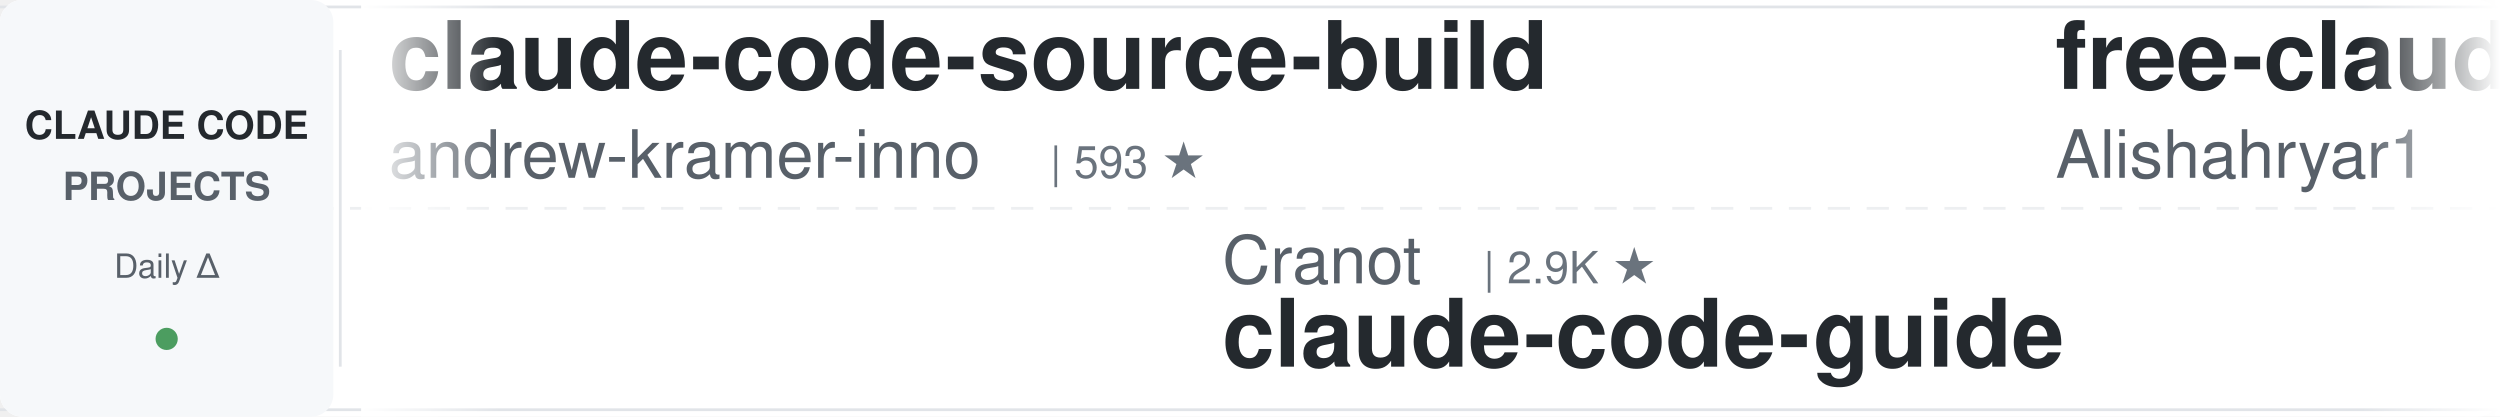
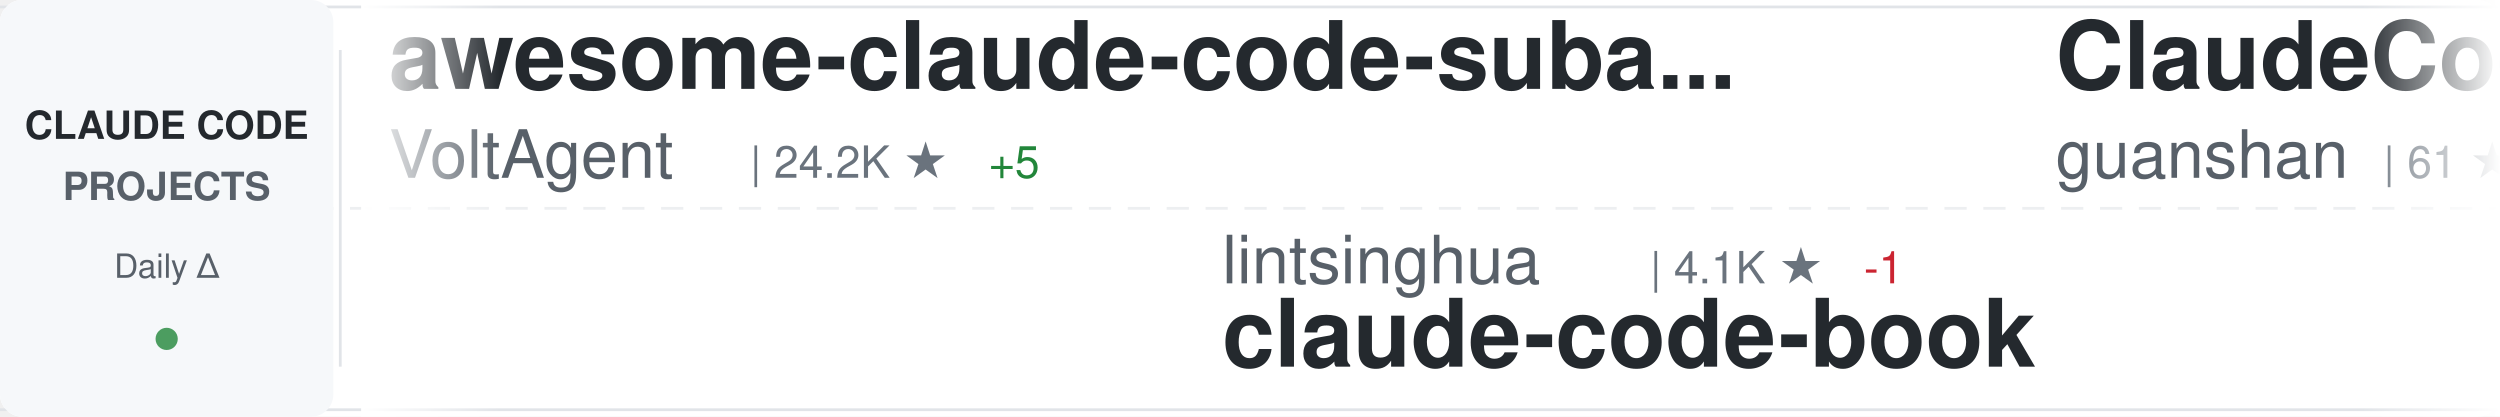
<svg xmlns="http://www.w3.org/2000/svg" width="900" height="150">
  <defs>
    <linearGradient id="awesomeLeftFade" x1="0%" y1="0%" x2="100%" y2="0%">
      <stop offset="0%" style="stop-color:#ffffff;stop-opacity:1" />
      <stop offset="100%" style="stop-color:#ffffff;stop-opacity:0" />
    </linearGradient>
    <linearGradient id="awesomeRightFade" x1="0%" y1="0%" x2="100%" y2="0%">
      <stop offset="0%" style="stop-color:#ffffff;stop-opacity:0" />
      <stop offset="100%" style="stop-color:#ffffff;stop-opacity:1" />
    </linearGradient>
  </defs>
  <rect width="900" height="150" fill="#ffffff" rx="8" />
  <rect x="0" y="2" width="900" height="1" fill="#e1e4e8" />
  <rect x="0" y="147" width="900" height="1" fill="#e1e4e8" />
  <line x1="0" y1="75" x2="900" y2="75" stroke="#e1e4e8" stroke-width="1" stroke-dasharray="8 6" opacity="0.6" />
  <rect x="0" y="0" width="120" height="150" fill="#f6f8fa" rx="8" />
  <text x="60" y="50" font-family="-apple-system, BlinkMacSystemFont, 'Segoe UI', Helvetica, Arial, sans-serif" font-size="14" font-weight="600" fill="#24292e" text-anchor="middle">CLAUDE CODE</text>
  <text x="60" y="72" font-family="-apple-system, BlinkMacSystemFont, 'Segoe UI', Helvetica, Arial, sans-serif" font-size="14" font-weight="600" fill="#586069" text-anchor="middle">PROJECTS</text>
  <text x="60" y="100" font-family="-apple-system, BlinkMacSystemFont, 'Segoe UI', Helvetica, Arial, sans-serif" font-size="12" font-weight="500" fill="#586069" text-anchor="middle">Daily Δ</text>
  <circle cx="60" cy="122" r="4" fill="#22863a" opacity="0.8" />
  <rect x="122" y="18" width="1" height="114" fill="#e1e4e8" />
  <clipPath id="awesomeTickerClip">
    <rect x="130" y="0" width="770" height="150" />
  </clipPath>
  <g clip-path="url(#awesomeTickerClip)">
    <g id="awesomeTickerItems">
      <animateTransform attributeName="transform" attributeType="XML" type="translate" from="0 0" to="-3000 0" dur="54s" repeatCount="indefinite" />
      <g transform="translate(0, 0)">
-         <text x="140" y="32" font-family="-apple-system, BlinkMacSystemFont, 'Segoe UI', Helvetica, Arial, sans-serif" font-size="34" font-weight="600" fill="#24292e">claude-code-source-build</text>
-         <text x="140" y="64" font-family="-apple-system, BlinkMacSystemFont, 'Segoe UI', Helvetica, Arial, sans-serif" font-size="24" font-weight="400" fill="#586069">andrew-kramer-inno</text>
-         <text x="378" y="64" font-family="-apple-system, BlinkMacSystemFont, 'Segoe UI', Helvetica, Arial, sans-serif" font-size="16" font-weight="500" fill="#6a737d">| 593 ★</text>
+         <text x="140" y="32" font-family="-apple-system, BlinkMacSystemFont, 'Segoe UI', Helvetica, Arial, sans-serif" font-size="34" font-weight="600" fill="#24292e">awesome-claude-code-suba...</text>
+         <text x="140" y="64" font-family="-apple-system, BlinkMacSystemFont, 'Segoe UI', Helvetica, Arial, sans-serif" font-size="24" font-weight="400" fill="#586069">VoltAgent</text>
+         <text x="270" y="64" font-family="-apple-system, BlinkMacSystemFont, 'Segoe UI', Helvetica, Arial, sans-serif" font-size="16" font-weight="500" fill="#6a737d">| 24.2K ★</text>
+         <text x="356" y="64" font-family="-apple-system, BlinkMacSystemFont, 'Segoe UI', Helvetica, Arial, sans-serif" font-size="16" font-weight="500" fill="#22863a"> +5</text>
      </g>
      <g transform="translate(300, 0)">
-         <text x="140" y="102" font-family="-apple-system, BlinkMacSystemFont, 'Segoe UI', Helvetica, Arial, sans-serif" font-size="24" font-weight="400" fill="#586069">Cranot</text>
-         <text x="234" y="102" font-family="-apple-system, BlinkMacSystemFont, 'Segoe UI', Helvetica, Arial, sans-serif" font-size="16" font-weight="500" fill="#6a737d">| 2.9K ★</text>
-         <text x="140" y="132" font-family="-apple-system, BlinkMacSystemFont, 'Segoe UI', Helvetica, Arial, sans-serif" font-size="34" font-weight="600" fill="#24292e">claude-code-guide</text>
+         <text x="140" y="102" font-family="-apple-system, BlinkMacSystemFont, 'Segoe UI', Helvetica, Arial, sans-serif" font-size="24" font-weight="400" fill="#586069">lintsinghua</text>
+         <text x="294" y="102" font-family="-apple-system, BlinkMacSystemFont, 'Segoe UI', Helvetica, Arial, sans-serif" font-size="16" font-weight="500" fill="#6a737d">| 4.1K ★</text>
+         <text x="371" y="102" font-family="-apple-system, BlinkMacSystemFont, 'Segoe UI', Helvetica, Arial, sans-serif" font-size="16" font-weight="500" fill="#cb2431"> -1</text>
+         <text x="140" y="132" font-family="-apple-system, BlinkMacSystemFont, 'Segoe UI', Helvetica, Arial, sans-serif" font-size="34" font-weight="600" fill="#24292e">claude-code-book</text>
      </g>
      <g transform="translate(600, 0)">
-         <text x="140" y="32" font-family="-apple-system, BlinkMacSystemFont, 'Segoe UI', Helvetica, Arial, sans-serif" font-size="34" font-weight="600" fill="#24292e">free-claude-code</text>
-         <text x="140" y="64" font-family="-apple-system, BlinkMacSystemFont, 'Segoe UI', Helvetica, Arial, sans-serif" font-size="24" font-weight="400" fill="#586069">Alishahryar1</text>
-         <text x="306" y="64" font-family="-apple-system, BlinkMacSystemFont, 'Segoe UI', Helvetica, Arial, sans-serif" font-size="16" font-weight="500" fill="#6a737d">| 45.2K ★</text>
-         <text x="392" y="64" font-family="-apple-system, BlinkMacSystemFont, 'Segoe UI', Helvetica, Arial, sans-serif" font-size="16" font-weight="500" fill="#22863a"> +17</text>
+         <text x="140" y="32" font-family="-apple-system, BlinkMacSystemFont, 'Segoe UI', Helvetica, Arial, sans-serif" font-size="34" font-weight="600" fill="#24292e">ClaudeCode</text>
+         <text x="140" y="64" font-family="-apple-system, BlinkMacSystemFont, 'Segoe UI', Helvetica, Arial, sans-serif" font-size="24" font-weight="400" fill="#586069">guanshan</text>
+         <text x="258" y="64" font-family="-apple-system, BlinkMacSystemFont, 'Segoe UI', Helvetica, Arial, sans-serif" font-size="16" font-weight="500" fill="#6a737d">| 61 ★</text>
      </g>
      <g transform="translate(900, 0)">
-         <text x="140" y="102" font-family="-apple-system, BlinkMacSystemFont, 'Segoe UI', Helvetica, Arial, sans-serif" font-size="24" font-weight="400" fill="#586069">digitalsamba</text>
-         <text x="306" y="102" font-family="-apple-system, BlinkMacSystemFont, 'Segoe UI', Helvetica, Arial, sans-serif" font-size="16" font-weight="500" fill="#6a737d">| 1.9K ★</text>
-         <text x="383" y="102" font-family="-apple-system, BlinkMacSystemFont, 'Segoe UI', Helvetica, Arial, sans-serif" font-size="16" font-weight="500" fill="#22863a"> +1</text>
-         <text x="140" y="132" font-family="-apple-system, BlinkMacSystemFont, 'Segoe UI', Helvetica, Arial, sans-serif" font-size="34" font-weight="600" fill="#24292e">claude-code-video-toolki...</text>
+         <text x="140" y="102" font-family="-apple-system, BlinkMacSystemFont, 'Segoe UI', Helvetica, Arial, sans-serif" font-size="24" font-weight="400" fill="#586069">frankbria</text>
+         <text x="270" y="102" font-family="-apple-system, BlinkMacSystemFont, 'Segoe UI', Helvetica, Arial, sans-serif" font-size="16" font-weight="500" fill="#6a737d">| 9.6K ★</text>
+         <text x="140" y="132" font-family="-apple-system, BlinkMacSystemFont, 'Segoe UI', Helvetica, Arial, sans-serif" font-size="34" font-weight="600" fill="#24292e">ralph-claude-code</text>
      </g>
      <g transform="translate(1200, 0)">
-         <text x="140" y="32" font-family="-apple-system, BlinkMacSystemFont, 'Segoe UI', Helvetica, Arial, sans-serif" font-size="34" font-weight="600" fill="#24292e">claude-code-cli</text>
-         <text x="140" y="64" font-family="-apple-system, BlinkMacSystemFont, 'Segoe UI', Helvetica, Arial, sans-serif" font-size="24" font-weight="400" fill="#586069">huangserva</text>
-         <text x="282" y="64" font-family="-apple-system, BlinkMacSystemFont, 'Segoe UI', Helvetica, Arial, sans-serif" font-size="16" font-weight="500" fill="#6a737d">| 622 ★</text>
+         <text x="140" y="32" font-family="-apple-system, BlinkMacSystemFont, 'Segoe UI', Helvetica, Arial, sans-serif" font-size="34" font-weight="600" fill="#24292e">claude-code-tips</text>
+         <text x="140" y="64" font-family="-apple-system, BlinkMacSystemFont, 'Segoe UI', Helvetica, Arial, sans-serif" font-size="24" font-weight="400" fill="#586069">ykdojo</text>
+         <text x="234" y="64" font-family="-apple-system, BlinkMacSystemFont, 'Segoe UI', Helvetica, Arial, sans-serif" font-size="16" font-weight="500" fill="#6a737d">| 9.6K ★</text>
+         <text x="311" y="64" font-family="-apple-system, BlinkMacSystemFont, 'Segoe UI', Helvetica, Arial, sans-serif" font-size="16" font-weight="500" fill="#22863a"> +2</text>
      </g>
      <g transform="translate(1500, 0)">
-         <text x="140" y="102" font-family="-apple-system, BlinkMacSystemFont, 'Segoe UI', Helvetica, Arial, sans-serif" font-size="24" font-weight="400" fill="#586069">sugyan</text>
-         <text x="234" y="102" font-family="-apple-system, BlinkMacSystemFont, 'Segoe UI', Helvetica, Arial, sans-serif" font-size="16" font-weight="500" fill="#6a737d">| 1.1K ★</text>
-         <text x="140" y="132" font-family="-apple-system, BlinkMacSystemFont, 'Segoe UI', Helvetica, Arial, sans-serif" font-size="34" font-weight="600" fill="#24292e">claude-code-webui</text>
+         <text x="140" y="102" font-family="-apple-system, BlinkMacSystemFont, 'Segoe UI', Helvetica, Arial, sans-serif" font-size="24" font-weight="400" fill="#586069">zstmfhy</text>
+         <text x="246" y="102" font-family="-apple-system, BlinkMacSystemFont, 'Segoe UI', Helvetica, Arial, sans-serif" font-size="16" font-weight="500" fill="#6a737d">| 190 ★</text>
+         <text x="140" y="132" font-family="-apple-system, BlinkMacSystemFont, 'Segoe UI', Helvetica, Arial, sans-serif" font-size="34" font-weight="600" fill="#24292e">Claude-code</text>
      </g>
      <g transform="translate(1800, 0)">
-         <text x="140" y="32" font-family="-apple-system, BlinkMacSystemFont, 'Segoe UI', Helvetica, Arial, sans-serif" font-size="34" font-weight="600" fill="#24292e">claude-code-action</text>
-         <text x="140" y="64" font-family="-apple-system, BlinkMacSystemFont, 'Segoe UI', Helvetica, Arial, sans-serif" font-size="24" font-weight="400" fill="#586069">anthropics</text>
-         <text x="282" y="64" font-family="-apple-system, BlinkMacSystemFont, 'Segoe UI', Helvetica, Arial, sans-serif" font-size="16" font-weight="500" fill="#6a737d">| 8.6K ★</text>
-         <text x="359" y="64" font-family="-apple-system, BlinkMacSystemFont, 'Segoe UI', Helvetica, Arial, sans-serif" font-size="16" font-weight="500" fill="#22863a"> +3</text>
+         <text x="140" y="32" font-family="-apple-system, BlinkMacSystemFont, 'Segoe UI', Helvetica, Arial, sans-serif" font-size="34" font-weight="600" fill="#24292e">claude-code-infrastructu...</text>
+         <text x="140" y="64" font-family="-apple-system, BlinkMacSystemFont, 'Segoe UI', Helvetica, Arial, sans-serif" font-size="24" font-weight="400" fill="#586069">diet103</text>
+         <text x="246" y="64" font-family="-apple-system, BlinkMacSystemFont, 'Segoe UI', Helvetica, Arial, sans-serif" font-size="16" font-weight="500" fill="#6a737d">| 10.0K ★</text>
      </g>
      <g transform="translate(2100, 0)">
-         <text x="140" y="102" font-family="-apple-system, BlinkMacSystemFont, 'Segoe UI', Helvetica, Arial, sans-serif" font-size="24" font-weight="400" fill="#586069">guanshan</text>
-         <text x="258" y="102" font-family="-apple-system, BlinkMacSystemFont, 'Segoe UI', Helvetica, Arial, sans-serif" font-size="16" font-weight="500" fill="#6a737d">| 61 ★</text>
-         <text x="140" y="132" font-family="-apple-system, BlinkMacSystemFont, 'Segoe UI', Helvetica, Arial, sans-serif" font-size="34" font-weight="600" fill="#24292e">ClaudeCode</text>
+         <text x="140" y="102" font-family="-apple-system, BlinkMacSystemFont, 'Segoe UI', Helvetica, Arial, sans-serif" font-size="24" font-weight="400" fill="#586069">fuergaosi233</text>
+         <text x="306" y="102" font-family="-apple-system, BlinkMacSystemFont, 'Segoe UI', Helvetica, Arial, sans-serif" font-size="16" font-weight="500" fill="#6a737d">| 2.8K ★</text>
+         <text x="383" y="102" font-family="-apple-system, BlinkMacSystemFont, 'Segoe UI', Helvetica, Arial, sans-serif" font-size="16" font-weight="500" fill="#22863a"> +1</text>
+         <text x="140" y="132" font-family="-apple-system, BlinkMacSystemFont, 'Segoe UI', Helvetica, Arial, sans-serif" font-size="34" font-weight="600" fill="#24292e">claude-code-proxy</text>
      </g>
      <g transform="translate(2400, 0)">
-         <text x="140" y="32" font-family="-apple-system, BlinkMacSystemFont, 'Segoe UI', Helvetica, Arial, sans-serif" font-size="34" font-weight="600" fill="#24292e">claude-code-plugins-plus...</text>
-         <text x="140" y="64" font-family="-apple-system, BlinkMacSystemFont, 'Segoe UI', Helvetica, Arial, sans-serif" font-size="24" font-weight="400" fill="#586069">jeremylongshore</text>
-         <text x="342" y="64" font-family="-apple-system, BlinkMacSystemFont, 'Segoe UI', Helvetica, Arial, sans-serif" font-size="16" font-weight="500" fill="#6a737d">| 2.6K ★</text>
-         <text x="419" y="64" font-family="-apple-system, BlinkMacSystemFont, 'Segoe UI', Helvetica, Arial, sans-serif" font-size="16" font-weight="500" fill="#22863a"> +1</text>
+         <text x="140" y="32" font-family="-apple-system, BlinkMacSystemFont, 'Segoe UI', Helvetica, Arial, sans-serif" font-size="34" font-weight="600" fill="#24292e">claude-code-analysis</text>
+         <text x="140" y="64" font-family="-apple-system, BlinkMacSystemFont, 'Segoe UI', Helvetica, Arial, sans-serif" font-size="24" font-weight="400" fill="#586069">liuup</text>
+         <text x="222" y="64" font-family="-apple-system, BlinkMacSystemFont, 'Segoe UI', Helvetica, Arial, sans-serif" font-size="16" font-weight="500" fill="#6a737d">| 3.8K ★</text>
      </g>
      <g transform="translate(2700, 0)">
-         <text x="140" y="102" font-family="-apple-system, BlinkMacSystemFont, 'Segoe UI', Helvetica, Arial, sans-serif" font-size="24" font-weight="400" fill="#586069">krusemediallc</text>
-         <text x="318" y="102" font-family="-apple-system, BlinkMacSystemFont, 'Segoe UI', Helvetica, Arial, sans-serif" font-size="16" font-weight="500" fill="#6a737d">| 1.1K ★</text>
-         <text x="395" y="102" font-family="-apple-system, BlinkMacSystemFont, 'Segoe UI', Helvetica, Arial, sans-serif" font-size="16" font-weight="500" fill="#22863a"> +4</text>
-         <text x="140" y="132" font-family="-apple-system, BlinkMacSystemFont, 'Segoe UI', Helvetica, Arial, sans-serif" font-size="34" font-weight="600" fill="#24292e">arcads-claude-code</text>
+         <text x="140" y="102" font-family="-apple-system, BlinkMacSystemFont, 'Segoe UI', Helvetica, Arial, sans-serif" font-size="24" font-weight="400" fill="#586069">huangserva</text>
+         <text x="282" y="102" font-family="-apple-system, BlinkMacSystemFont, 'Segoe UI', Helvetica, Arial, sans-serif" font-size="16" font-weight="500" fill="#6a737d">| 622 ★</text>
+         <text x="140" y="132" font-family="-apple-system, BlinkMacSystemFont, 'Segoe UI', Helvetica, Arial, sans-serif" font-size="34" font-weight="600" fill="#24292e">claude-code-cli</text>
      </g>
      <g transform="translate(3000, 0)">
-         <text x="140" y="32" font-family="-apple-system, BlinkMacSystemFont, 'Segoe UI', Helvetica, Arial, sans-serif" font-size="34" font-weight="600" fill="#24292e">claude-code-source-build</text>
-         <text x="140" y="64" font-family="-apple-system, BlinkMacSystemFont, 'Segoe UI', Helvetica, Arial, sans-serif" font-size="24" font-weight="400" fill="#586069">andrew-kramer-inno</text>
-         <text x="378" y="64" font-family="-apple-system, BlinkMacSystemFont, 'Segoe UI', Helvetica, Arial, sans-serif" font-size="16" font-weight="500" fill="#6a737d">| 593 ★</text>
+         <text x="140" y="32" font-family="-apple-system, BlinkMacSystemFont, 'Segoe UI', Helvetica, Arial, sans-serif" font-size="34" font-weight="600" fill="#24292e">awesome-claude-code-suba...</text>
+         <text x="140" y="64" font-family="-apple-system, BlinkMacSystemFont, 'Segoe UI', Helvetica, Arial, sans-serif" font-size="24" font-weight="400" fill="#586069">VoltAgent</text>
+         <text x="270" y="64" font-family="-apple-system, BlinkMacSystemFont, 'Segoe UI', Helvetica, Arial, sans-serif" font-size="16" font-weight="500" fill="#6a737d">| 24.2K ★</text>
+         <text x="356" y="64" font-family="-apple-system, BlinkMacSystemFont, 'Segoe UI', Helvetica, Arial, sans-serif" font-size="16" font-weight="500" fill="#22863a"> +5</text>
      </g>
      <g transform="translate(3300, 0)">
-         <text x="140" y="102" font-family="-apple-system, BlinkMacSystemFont, 'Segoe UI', Helvetica, Arial, sans-serif" font-size="24" font-weight="400" fill="#586069">Cranot</text>
-         <text x="234" y="102" font-family="-apple-system, BlinkMacSystemFont, 'Segoe UI', Helvetica, Arial, sans-serif" font-size="16" font-weight="500" fill="#6a737d">| 2.9K ★</text>
-         <text x="140" y="132" font-family="-apple-system, BlinkMacSystemFont, 'Segoe UI', Helvetica, Arial, sans-serif" font-size="34" font-weight="600" fill="#24292e">claude-code-guide</text>
+         <text x="140" y="102" font-family="-apple-system, BlinkMacSystemFont, 'Segoe UI', Helvetica, Arial, sans-serif" font-size="24" font-weight="400" fill="#586069">lintsinghua</text>
+         <text x="294" y="102" font-family="-apple-system, BlinkMacSystemFont, 'Segoe UI', Helvetica, Arial, sans-serif" font-size="16" font-weight="500" fill="#6a737d">| 4.1K ★</text>
+         <text x="371" y="102" font-family="-apple-system, BlinkMacSystemFont, 'Segoe UI', Helvetica, Arial, sans-serif" font-size="16" font-weight="500" fill="#cb2431"> -1</text>
+         <text x="140" y="132" font-family="-apple-system, BlinkMacSystemFont, 'Segoe UI', Helvetica, Arial, sans-serif" font-size="34" font-weight="600" fill="#24292e">claude-code-book</text>
      </g>
      <g transform="translate(3600, 0)">
-         <text x="140" y="32" font-family="-apple-system, BlinkMacSystemFont, 'Segoe UI', Helvetica, Arial, sans-serif" font-size="34" font-weight="600" fill="#24292e">free-claude-code</text>
-         <text x="140" y="64" font-family="-apple-system, BlinkMacSystemFont, 'Segoe UI', Helvetica, Arial, sans-serif" font-size="24" font-weight="400" fill="#586069">Alishahryar1</text>
-         <text x="306" y="64" font-family="-apple-system, BlinkMacSystemFont, 'Segoe UI', Helvetica, Arial, sans-serif" font-size="16" font-weight="500" fill="#6a737d">| 45.2K ★</text>
-         <text x="392" y="64" font-family="-apple-system, BlinkMacSystemFont, 'Segoe UI', Helvetica, Arial, sans-serif" font-size="16" font-weight="500" fill="#22863a"> +17</text>
+         <text x="140" y="32" font-family="-apple-system, BlinkMacSystemFont, 'Segoe UI', Helvetica, Arial, sans-serif" font-size="34" font-weight="600" fill="#24292e">ClaudeCode</text>
+         <text x="140" y="64" font-family="-apple-system, BlinkMacSystemFont, 'Segoe UI', Helvetica, Arial, sans-serif" font-size="24" font-weight="400" fill="#586069">guanshan</text>
+         <text x="258" y="64" font-family="-apple-system, BlinkMacSystemFont, 'Segoe UI', Helvetica, Arial, sans-serif" font-size="16" font-weight="500" fill="#6a737d">| 61 ★</text>
      </g>
      <g transform="translate(3900, 0)">
-         <text x="140" y="102" font-family="-apple-system, BlinkMacSystemFont, 'Segoe UI', Helvetica, Arial, sans-serif" font-size="24" font-weight="400" fill="#586069">digitalsamba</text>
-         <text x="306" y="102" font-family="-apple-system, BlinkMacSystemFont, 'Segoe UI', Helvetica, Arial, sans-serif" font-size="16" font-weight="500" fill="#6a737d">| 1.9K ★</text>
-         <text x="383" y="102" font-family="-apple-system, BlinkMacSystemFont, 'Segoe UI', Helvetica, Arial, sans-serif" font-size="16" font-weight="500" fill="#22863a"> +1</text>
-         <text x="140" y="132" font-family="-apple-system, BlinkMacSystemFont, 'Segoe UI', Helvetica, Arial, sans-serif" font-size="34" font-weight="600" fill="#24292e">claude-code-video-toolki...</text>
+         <text x="140" y="102" font-family="-apple-system, BlinkMacSystemFont, 'Segoe UI', Helvetica, Arial, sans-serif" font-size="24" font-weight="400" fill="#586069">frankbria</text>
+         <text x="270" y="102" font-family="-apple-system, BlinkMacSystemFont, 'Segoe UI', Helvetica, Arial, sans-serif" font-size="16" font-weight="500" fill="#6a737d">| 9.6K ★</text>
+         <text x="140" y="132" font-family="-apple-system, BlinkMacSystemFont, 'Segoe UI', Helvetica, Arial, sans-serif" font-size="34" font-weight="600" fill="#24292e">ralph-claude-code</text>
      </g>
    </g>
  </g>
  <rect x="130" y="0" width="50" height="150" fill="url(#awesomeLeftFade)" />
  <rect x="850" y="0" width="50" height="150" fill="url(#awesomeRightFade)" />
</svg>
